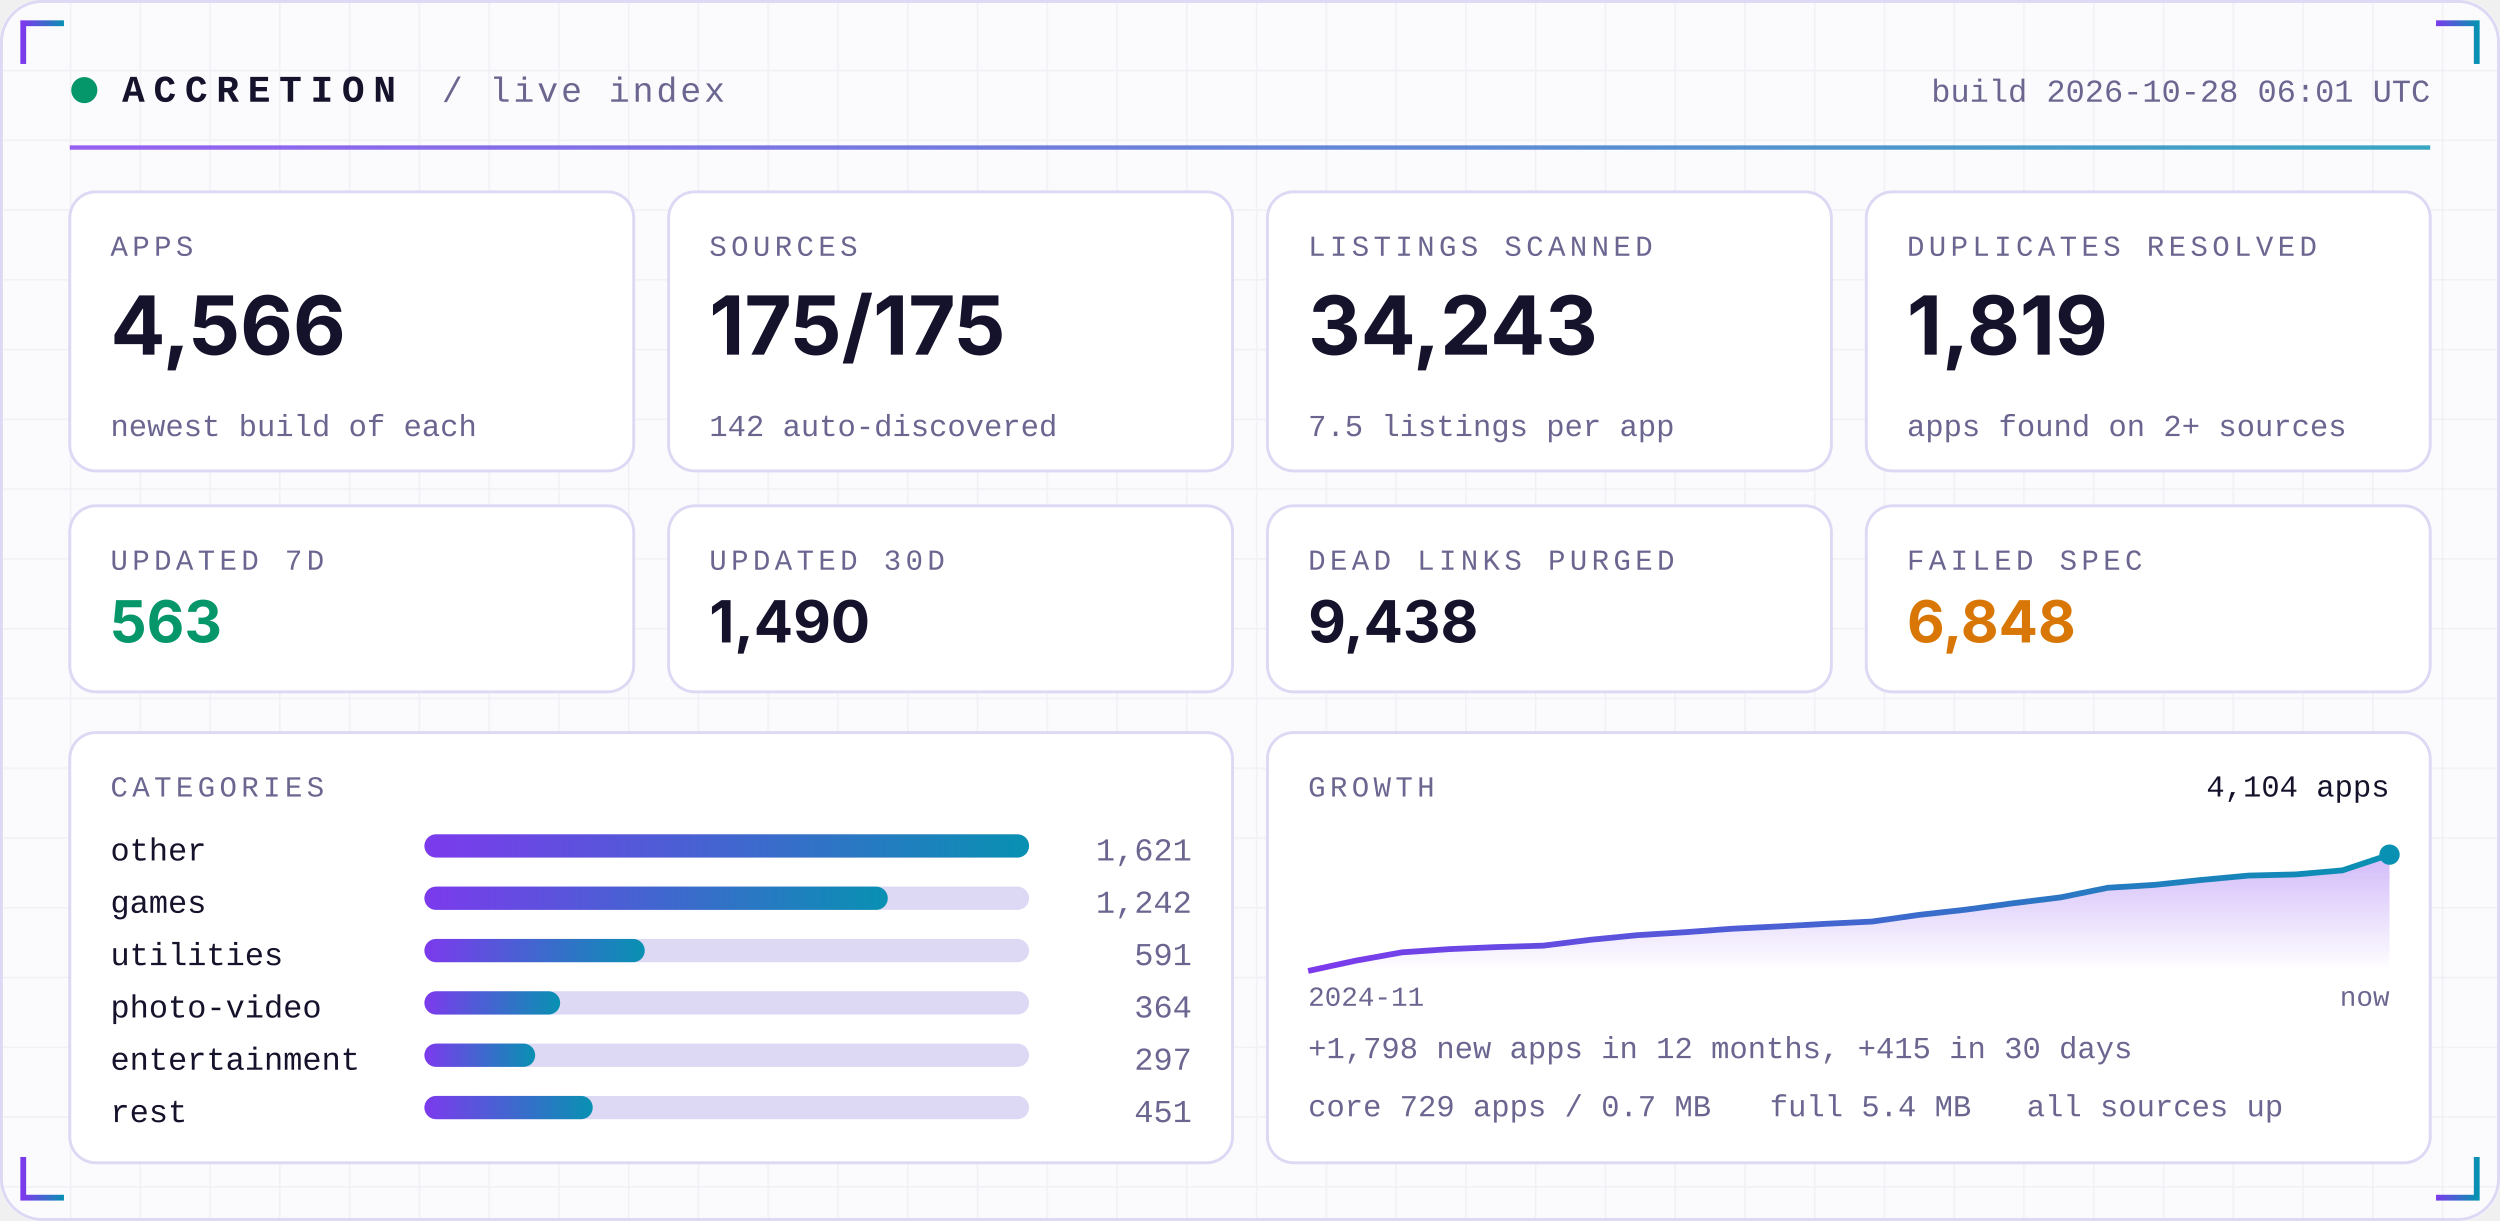
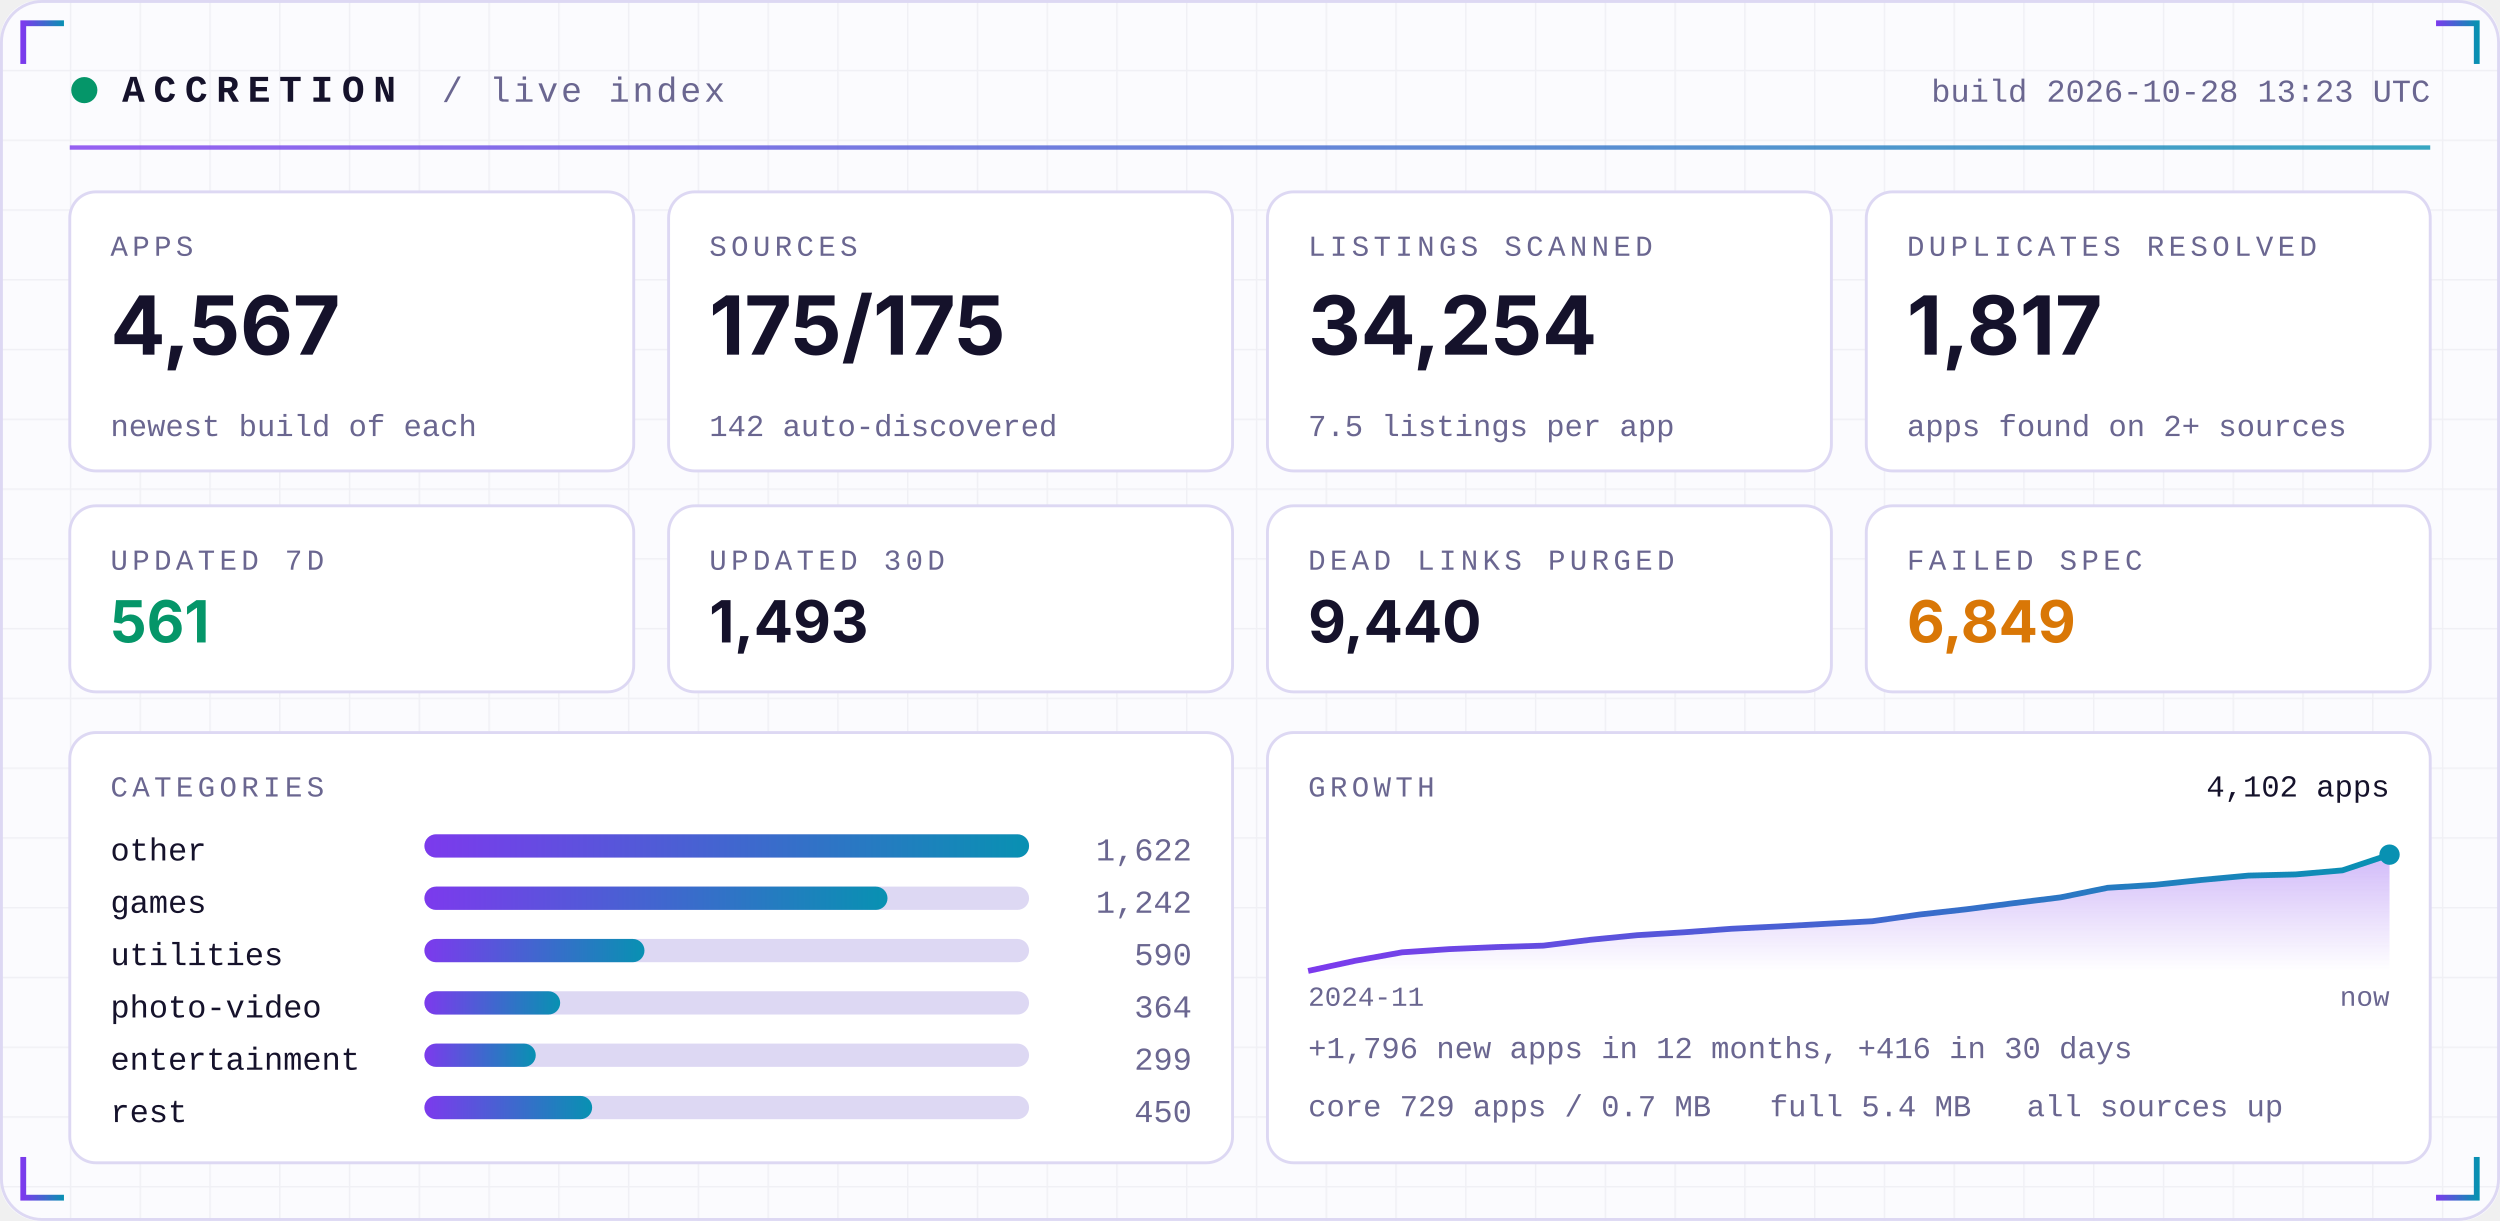
<svg xmlns="http://www.w3.org/2000/svg" width="860" height="420" viewBox="0 0 860 420" role="img">
  <defs>
    <linearGradient id="acc" x1="0" x2="1">
      <stop offset="0" stop-color="#7C3AED" />
      <stop offset="1" stop-color="#0891B2" />
    </linearGradient>
    <linearGradient id="area" x1="0" x2="0" y1="0" y2="1">
      <stop offset="0" stop-color="#7C3AED" stop-opacity="0.35" />
      <stop offset="1" stop-color="#7C3AED" stop-opacity="0" />
    </linearGradient>
    <pattern id="grid" width="24" height="24" patternUnits="userSpaceOnUse">
      <path d="M24 0H0V24" fill="none" stroke="#1E1B4B" stroke-opacity="0.05" />
    </pattern>
  </defs>
  <rect width="860" height="420" rx="14" fill="#FBFBFE" />
  <rect width="860" height="420" rx="14" fill="url(#grid)" />
  <rect x="0.5" y="0.5" width="859" height="419" rx="14" fill="none" stroke="#DDD8F3" />
  <path d="M8 22 V8 H22" stroke="url(#acc)" stroke-width="2" fill="none" />
  <path d="M852 22 V8 H838" stroke="url(#acc)" stroke-width="2" fill="none" />
  <path d="M8 398 V412 H22" stroke="url(#acc)" stroke-width="2" fill="none" />
  <path d="M852 398 V412 H838" stroke="url(#acc)" stroke-width="2" fill="none" />
  <circle cx="29" cy="31" r="4.5" fill="#059669">
    <animate attributeName="opacity" values="1;0.25;1" dur="2.4s" repeatCount="indefinite" />
  </circle>
  <text x="42" y="35" font-family="ui-monospace,SFMono-Regular,Menlo,Consolas,'Liberation Mono',monospace" font-size="13" font-weight="700" fill="#15122B" text-anchor="start" letter-spacing="3">ACCRETION</text>
  <text x="152" y="35" font-family="ui-monospace,SFMono-Regular,Menlo,Consolas,'Liberation Mono',monospace" font-size="12" font-weight="400" fill="#6A6690" text-anchor="start" letter-spacing="1">/ live index</text>
-   <text x="836" y="35" font-family="ui-monospace,SFMono-Regular,Menlo,Consolas,'Liberation Mono',monospace" font-size="11" font-weight="400" fill="#6A6690" text-anchor="end" letter-spacing="0">build 2026-10-28 06:01 UTC</text>
+   <text x="836" y="35" font-family="ui-monospace,SFMono-Regular,Menlo,Consolas,'Liberation Mono',monospace" font-size="11" font-weight="400" fill="#6A6690" text-anchor="end" letter-spacing="0">build 2026-10-28 13:23 UTC</text>
  <rect x="24" y="50" width="812" height="1.5" fill="url(#acc)" opacity="0.8" />
  <rect x="24.0" y="66" width="194.0" height="96" rx="9" fill="#FFFFFF" stroke="#DDD8F3" />
  <text x="38.0" y="88" font-family="ui-monospace,SFMono-Regular,Menlo,Consolas,'Liberation Mono',monospace" font-size="10" font-weight="400" fill="#6A6690" text-anchor="start" letter-spacing="1.5">APPS</text>
-   <text x="38.0" y="122" font-family="-apple-system,BlinkMacSystemFont,'Segoe UI',Inter,Helvetica,Arial,sans-serif" font-size="28" font-weight="700" fill="#15122B" text-anchor="start" letter-spacing="0">4,566</text>
+   <text x="38.0" y="122" font-family="-apple-system,BlinkMacSystemFont,'Segoe UI',Inter,Helvetica,Arial,sans-serif" font-size="28" font-weight="700" fill="#15122B" text-anchor="start" letter-spacing="0">4,567</text>
  <text x="38.0" y="150" font-family="ui-monospace,SFMono-Regular,Menlo,Consolas,'Liberation Mono',monospace" font-size="10.5" font-weight="400" fill="#6A6690" text-anchor="start" letter-spacing="0">newest build of each</text>
  <rect x="230.0" y="66" width="194.0" height="96" rx="9" fill="#FFFFFF" stroke="#DDD8F3" />
  <text x="244.0" y="88" font-family="ui-monospace,SFMono-Regular,Menlo,Consolas,'Liberation Mono',monospace" font-size="10" font-weight="400" fill="#6A6690" text-anchor="start" letter-spacing="1.5">SOURCES</text>
  <text x="244.0" y="122" font-family="-apple-system,BlinkMacSystemFont,'Segoe UI',Inter,Helvetica,Arial,sans-serif" font-size="28" font-weight="700" fill="#15122B" text-anchor="start" letter-spacing="0">175/175</text>
  <text x="244.0" y="150" font-family="ui-monospace,SFMono-Regular,Menlo,Consolas,'Liberation Mono',monospace" font-size="10.5" font-weight="400" fill="#6A6690" text-anchor="start" letter-spacing="0">142 auto-discovered</text>
  <rect x="436.0" y="66" width="194.0" height="96" rx="9" fill="#FFFFFF" stroke="#DDD8F3" />
  <text x="450.0" y="88" font-family="ui-monospace,SFMono-Regular,Menlo,Consolas,'Liberation Mono',monospace" font-size="10" font-weight="400" fill="#6A6690" text-anchor="start" letter-spacing="1.5">LISTINGS SCANNED</text>
-   <text x="450.0" y="122" font-family="-apple-system,BlinkMacSystemFont,'Segoe UI',Inter,Helvetica,Arial,sans-serif" font-size="28" font-weight="700" fill="#15122B" text-anchor="start" letter-spacing="0">34,243</text>
+   <text x="450.0" y="122" font-family="-apple-system,BlinkMacSystemFont,'Segoe UI',Inter,Helvetica,Arial,sans-serif" font-size="28" font-weight="700" fill="#15122B" text-anchor="start" letter-spacing="0">34,254</text>
  <text x="450.0" y="150" font-family="ui-monospace,SFMono-Regular,Menlo,Consolas,'Liberation Mono',monospace" font-size="10.5" font-weight="400" fill="#6A6690" text-anchor="start" letter-spacing="0">7.5 listings per app</text>
  <rect x="642.0" y="66" width="194.0" height="96" rx="9" fill="#FFFFFF" stroke="#DDD8F3" />
  <text x="656.0" y="88" font-family="ui-monospace,SFMono-Regular,Menlo,Consolas,'Liberation Mono',monospace" font-size="10" font-weight="400" fill="#6A6690" text-anchor="start" letter-spacing="1.5">DUPLICATES RESOLVED</text>
-   <text x="656.0" y="122" font-family="-apple-system,BlinkMacSystemFont,'Segoe UI',Inter,Helvetica,Arial,sans-serif" font-size="28" font-weight="700" fill="#15122B" text-anchor="start" letter-spacing="0">1,819</text>
+   <text x="656.0" y="122" font-family="-apple-system,BlinkMacSystemFont,'Segoe UI',Inter,Helvetica,Arial,sans-serif" font-size="28" font-weight="700" fill="#15122B" text-anchor="start" letter-spacing="0">1,817</text>
  <text x="656.0" y="150" font-family="ui-monospace,SFMono-Regular,Menlo,Consolas,'Liberation Mono',monospace" font-size="10.5" font-weight="400" fill="#6A6690" text-anchor="start" letter-spacing="0">apps found on 2+ sources</text>
  <rect x="24.0" y="174" width="194.0" height="64" rx="9" fill="#FFFFFF" stroke="#DDD8F3" />
  <text x="38.0" y="196" font-family="ui-monospace,SFMono-Regular,Menlo,Consolas,'Liberation Mono',monospace" font-size="10" font-weight="400" fill="#6A6690" text-anchor="start" letter-spacing="1.5">UPDATED 7D</text>
-   <text x="38.0" y="221" font-family="-apple-system,BlinkMacSystemFont,'Segoe UI',Inter,Helvetica,Arial,sans-serif" font-size="20" font-weight="700" fill="#059669" text-anchor="start" letter-spacing="0">563</text>
+   <text x="38.0" y="221" font-family="-apple-system,BlinkMacSystemFont,'Segoe UI',Inter,Helvetica,Arial,sans-serif" font-size="20" font-weight="700" fill="#059669" text-anchor="start" letter-spacing="0">561</text>
  <rect x="230.0" y="174" width="194.0" height="64" rx="9" fill="#FFFFFF" stroke="#DDD8F3" />
  <text x="244.0" y="196" font-family="ui-monospace,SFMono-Regular,Menlo,Consolas,'Liberation Mono',monospace" font-size="10" font-weight="400" fill="#6A6690" text-anchor="start" letter-spacing="1.5">UPDATED 30D</text>
-   <text x="244.0" y="221" font-family="-apple-system,BlinkMacSystemFont,'Segoe UI',Inter,Helvetica,Arial,sans-serif" font-size="20" font-weight="700" fill="#15122B" text-anchor="start" letter-spacing="0">1,490</text>
+   <text x="244.0" y="221" font-family="-apple-system,BlinkMacSystemFont,'Segoe UI',Inter,Helvetica,Arial,sans-serif" font-size="20" font-weight="700" fill="#15122B" text-anchor="start" letter-spacing="0">1,493</text>
  <rect x="436.0" y="174" width="194.0" height="64" rx="9" fill="#FFFFFF" stroke="#DDD8F3" />
  <text x="450.0" y="196" font-family="ui-monospace,SFMono-Regular,Menlo,Consolas,'Liberation Mono',monospace" font-size="10" font-weight="400" fill="#6A6690" text-anchor="start" letter-spacing="1.5">DEAD LINKS PURGED</text>
-   <text x="450.0" y="221" font-family="-apple-system,BlinkMacSystemFont,'Segoe UI',Inter,Helvetica,Arial,sans-serif" font-size="20" font-weight="700" fill="#15122B" text-anchor="start" letter-spacing="0">9,438</text>
+   <text x="450.0" y="221" font-family="-apple-system,BlinkMacSystemFont,'Segoe UI',Inter,Helvetica,Arial,sans-serif" font-size="20" font-weight="700" fill="#15122B" text-anchor="start" letter-spacing="0">9,440</text>
  <rect x="642.0" y="174" width="194.0" height="64" rx="9" fill="#FFFFFF" stroke="#DDD8F3" />
  <text x="656.0" y="196" font-family="ui-monospace,SFMono-Regular,Menlo,Consolas,'Liberation Mono',monospace" font-size="10" font-weight="400" fill="#6A6690" text-anchor="start" letter-spacing="1.5">FAILED SPEC</text>
-   <text x="656.0" y="221" font-family="-apple-system,BlinkMacSystemFont,'Segoe UI',Inter,Helvetica,Arial,sans-serif" font-size="20" font-weight="700" fill="#D97706" text-anchor="start" letter-spacing="0">6,848</text>
+   <text x="656.0" y="221" font-family="-apple-system,BlinkMacSystemFont,'Segoe UI',Inter,Helvetica,Arial,sans-serif" font-size="20" font-weight="700" fill="#D97706" text-anchor="start" letter-spacing="0">6,849</text>
  <rect x="24" y="252" width="400.0" height="148" rx="9" fill="#FFFFFF" stroke="#DDD8F3" />
  <rect x="436.0" y="252" width="400.0" height="148" rx="9" fill="#FFFFFF" stroke="#DDD8F3" />
  <text x="38" y="274" font-family="ui-monospace,SFMono-Regular,Menlo,Consolas,'Liberation Mono',monospace" font-size="10" font-weight="400" fill="#6A6690" text-anchor="start" letter-spacing="1.5">CATEGORIES</text>
  <text x="38" y="296" font-family="ui-monospace,SFMono-Regular,Menlo,Consolas,'Liberation Mono',monospace" font-size="11" font-weight="400" fill="#15122B" text-anchor="start" letter-spacing="0">other</text>
  <rect x="146" y="287" width="208.0" height="8" rx="4" fill="#DDD8F3" />
  <rect x="146" y="287" width="208.0" height="8" rx="4" fill="url(#acc)" />
-   <text x="410.0" y="296" font-family="ui-monospace,SFMono-Regular,Menlo,Consolas,'Liberation Mono',monospace" font-size="11" font-weight="400" fill="#6A6690" text-anchor="end" letter-spacing="0">1,621</text>
+   <text x="410.0" y="296" font-family="ui-monospace,SFMono-Regular,Menlo,Consolas,'Liberation Mono',monospace" font-size="11" font-weight="400" fill="#6A6690" text-anchor="end" letter-spacing="0">1,622</text>
  <text x="38" y="314" font-family="ui-monospace,SFMono-Regular,Menlo,Consolas,'Liberation Mono',monospace" font-size="11" font-weight="400" fill="#15122B" text-anchor="start" letter-spacing="0">games</text>
  <rect x="146" y="305" width="208.0" height="8" rx="4" fill="#DDD8F3" />
-   <rect x="146" y="305" width="159.4" height="8" rx="4" fill="url(#acc)" />
+   <rect x="146" y="305" width="159.3" height="8" rx="4" fill="url(#acc)" />
  <text x="410.0" y="314" font-family="ui-monospace,SFMono-Regular,Menlo,Consolas,'Liberation Mono',monospace" font-size="11" font-weight="400" fill="#6A6690" text-anchor="end" letter-spacing="0">1,242</text>
  <text x="38" y="332" font-family="ui-monospace,SFMono-Regular,Menlo,Consolas,'Liberation Mono',monospace" font-size="11" font-weight="400" fill="#15122B" text-anchor="start" letter-spacing="0">utilities</text>
  <rect x="146" y="323" width="208.0" height="8" rx="4" fill="#DDD8F3" />
-   <rect x="146" y="323" width="75.8" height="8" rx="4" fill="url(#acc)" />
-   <text x="410.0" y="332" font-family="ui-monospace,SFMono-Regular,Menlo,Consolas,'Liberation Mono',monospace" font-size="11" font-weight="400" fill="#6A6690" text-anchor="end" letter-spacing="0">591</text>
+   <rect x="146" y="323" width="75.7" height="8" rx="4" fill="url(#acc)" />
+   <text x="410.0" y="332" font-family="ui-monospace,SFMono-Regular,Menlo,Consolas,'Liberation Mono',monospace" font-size="11" font-weight="400" fill="#6A6690" text-anchor="end" letter-spacing="0">590</text>
  <text x="38" y="350" font-family="ui-monospace,SFMono-Regular,Menlo,Consolas,'Liberation Mono',monospace" font-size="11" font-weight="400" fill="#15122B" text-anchor="start" letter-spacing="0">photo-video</text>
  <rect x="146" y="341" width="208.0" height="8" rx="4" fill="#DDD8F3" />
  <rect x="146" y="341" width="46.7" height="8" rx="4" fill="url(#acc)" />
  <text x="410.0" y="350" font-family="ui-monospace,SFMono-Regular,Menlo,Consolas,'Liberation Mono',monospace" font-size="11" font-weight="400" fill="#6A6690" text-anchor="end" letter-spacing="0">364</text>
  <text x="38" y="368" font-family="ui-monospace,SFMono-Regular,Menlo,Consolas,'Liberation Mono',monospace" font-size="11" font-weight="400" fill="#15122B" text-anchor="start" letter-spacing="0">entertainment</text>
  <rect x="146" y="359" width="208.0" height="8" rx="4" fill="#DDD8F3" />
-   <rect x="146" y="359" width="38.1" height="8" rx="4" fill="url(#acc)" />
-   <text x="410.0" y="368" font-family="ui-monospace,SFMono-Regular,Menlo,Consolas,'Liberation Mono',monospace" font-size="11" font-weight="400" fill="#6A6690" text-anchor="end" letter-spacing="0">297</text>
+   <rect x="146" y="359" width="38.3" height="8" rx="4" fill="url(#acc)" />
+   <text x="410.0" y="368" font-family="ui-monospace,SFMono-Regular,Menlo,Consolas,'Liberation Mono',monospace" font-size="11" font-weight="400" fill="#6A6690" text-anchor="end" letter-spacing="0">299</text>
  <text x="38" y="386" font-family="ui-monospace,SFMono-Regular,Menlo,Consolas,'Liberation Mono',monospace" font-size="11" font-weight="400" fill="#15122B" text-anchor="start" letter-spacing="0">rest</text>
  <rect x="146" y="377" width="208.0" height="8" rx="4" fill="#DDD8F3" />
-   <rect x="146" y="377" width="57.9" height="8" rx="4" fill="url(#acc)" />
-   <text x="410.0" y="386" font-family="ui-monospace,SFMono-Regular,Menlo,Consolas,'Liberation Mono',monospace" font-size="11" font-weight="400" fill="#6A6690" text-anchor="end" letter-spacing="0">451</text>
+   <rect x="146" y="377" width="57.7" height="8" rx="4" fill="url(#acc)" />
+   <text x="410.0" y="386" font-family="ui-monospace,SFMono-Regular,Menlo,Consolas,'Liberation Mono',monospace" font-size="11" font-weight="400" fill="#6A6690" text-anchor="end" letter-spacing="0">450</text>
  <text x="450.0" y="274" font-family="ui-monospace,SFMono-Regular,Menlo,Consolas,'Liberation Mono',monospace" font-size="10" font-weight="400" fill="#6A6690" text-anchor="start" letter-spacing="1.5">GROWTH</text>
-   <polygon points="450.0,334 450.0,334.0 466.2,330.5 482.3,327.6 498.5,326.5 514.7,325.8 530.9,325.3 547.0,323.3 563.2,321.7 579.4,320.7 595.6,319.5 611.7,318.7 627.9,317.8 644.1,317.0 660.3,314.7 676.4,312.9 692.6,310.7 708.8,308.7 725.0,305.4 741.1,304.4 757.3,302.7 773.5,301.2 789.7,300.8 805.8,299.4 822.0,294.0 822.0,334" fill="url(#area)" />
-   <polyline points="450.0,334.0 466.2,330.5 482.3,327.6 498.5,326.5 514.7,325.8 530.9,325.3 547.0,323.3 563.2,321.7 579.4,320.7 595.6,319.5 611.7,318.7 627.9,317.8 644.1,317.0 660.3,314.7 676.4,312.9 692.6,310.7 708.8,308.7 725.0,305.4 741.1,304.4 757.3,302.7 773.5,301.2 789.7,300.8 805.8,299.4 822.0,294.0" fill="none" stroke="url(#acc)" stroke-width="2" stroke-linejoin="round" />
+   <polygon points="450.0,334 450.0,334.0 466.2,330.5 482.3,327.6 498.5,326.5 514.7,325.8 530.9,325.3 547.0,323.3 563.2,321.7 579.4,320.7 595.6,319.5 611.7,318.7 627.9,317.8 644.1,316.9 660.3,314.6 676.4,312.8 692.6,310.7 708.8,308.7 725.0,305.4 741.1,304.4 757.3,302.7 773.5,301.2 789.7,300.8 805.8,299.4 822.0,294.0 822.0,334" fill="url(#area)" />
+   <polyline points="450.0,334.0 466.2,330.5 482.3,327.6 498.5,326.5 514.7,325.8 530.9,325.3 547.0,323.3 563.2,321.7 579.4,320.7 595.6,319.5 611.7,318.7 627.9,317.8 644.1,316.9 660.3,314.6 676.4,312.8 692.6,310.7 708.8,308.7 725.0,305.4 741.1,304.4 757.3,302.7 773.5,301.2 789.7,300.8 805.8,299.4 822.0,294.0" fill="none" stroke="url(#acc)" stroke-width="2" stroke-linejoin="round" />
  <circle cx="822.0" cy="294.0" r="3.5" fill="#0891B2" />
-   <text x="822.0" y="274" font-family="ui-monospace,SFMono-Regular,Menlo,Consolas,'Liberation Mono',monospace" font-size="10.5" font-weight="400" fill="#15122B" text-anchor="end" letter-spacing="0">4,104 apps</text>
+   <text x="822.0" y="274" font-family="ui-monospace,SFMono-Regular,Menlo,Consolas,'Liberation Mono',monospace" font-size="10.5" font-weight="400" fill="#15122B" text-anchor="end" letter-spacing="0">4,102 apps</text>
  <text x="450.0" y="346" font-family="ui-monospace,SFMono-Regular,Menlo,Consolas,'Liberation Mono',monospace" font-size="9.5" font-weight="400" fill="#6A6690" text-anchor="start" letter-spacing="0">2024-11</text>
  <text x="822.0" y="346" font-family="ui-monospace,SFMono-Regular,Menlo,Consolas,'Liberation Mono',monospace" font-size="9.5" font-weight="400" fill="#6A6690" text-anchor="end" letter-spacing="0">now</text>
-   <text x="450.0" y="364" font-family="ui-monospace,SFMono-Regular,Menlo,Consolas,'Liberation Mono',monospace" font-size="10.5" font-weight="400" fill="#6A6690" text-anchor="start" letter-spacing="0">+1,798 new apps in 12 months, +415 in 30 days</text>
+   <text x="450.0" y="364" font-family="ui-monospace,SFMono-Regular,Menlo,Consolas,'Liberation Mono',monospace" font-size="10.5" font-weight="400" fill="#6A6690" text-anchor="start" letter-spacing="0">+1,796 new apps in 12 months, +416 in 30 days</text>
  <text x="450.0" y="384" font-family="ui-monospace,SFMono-Regular,Menlo,Consolas,'Liberation Mono',monospace" font-size="10.5" font-weight="400" fill="#6A6690" text-anchor="start" letter-spacing="0">core 729 apps / 0.7 MB</text>
  <text x="608.8" y="384" font-family="ui-monospace,SFMono-Regular,Menlo,Consolas,'Liberation Mono',monospace" font-size="10.5" font-weight="400" fill="#6A6690" text-anchor="start" letter-spacing="0">full 5.4 MB</text>
  <text x="697.2" y="384" font-family="ui-monospace,SFMono-Regular,Menlo,Consolas,'Liberation Mono',monospace" font-size="10.5" font-weight="400" fill="#6A6690" text-anchor="start" letter-spacing="0">all sources up</text>
</svg>
